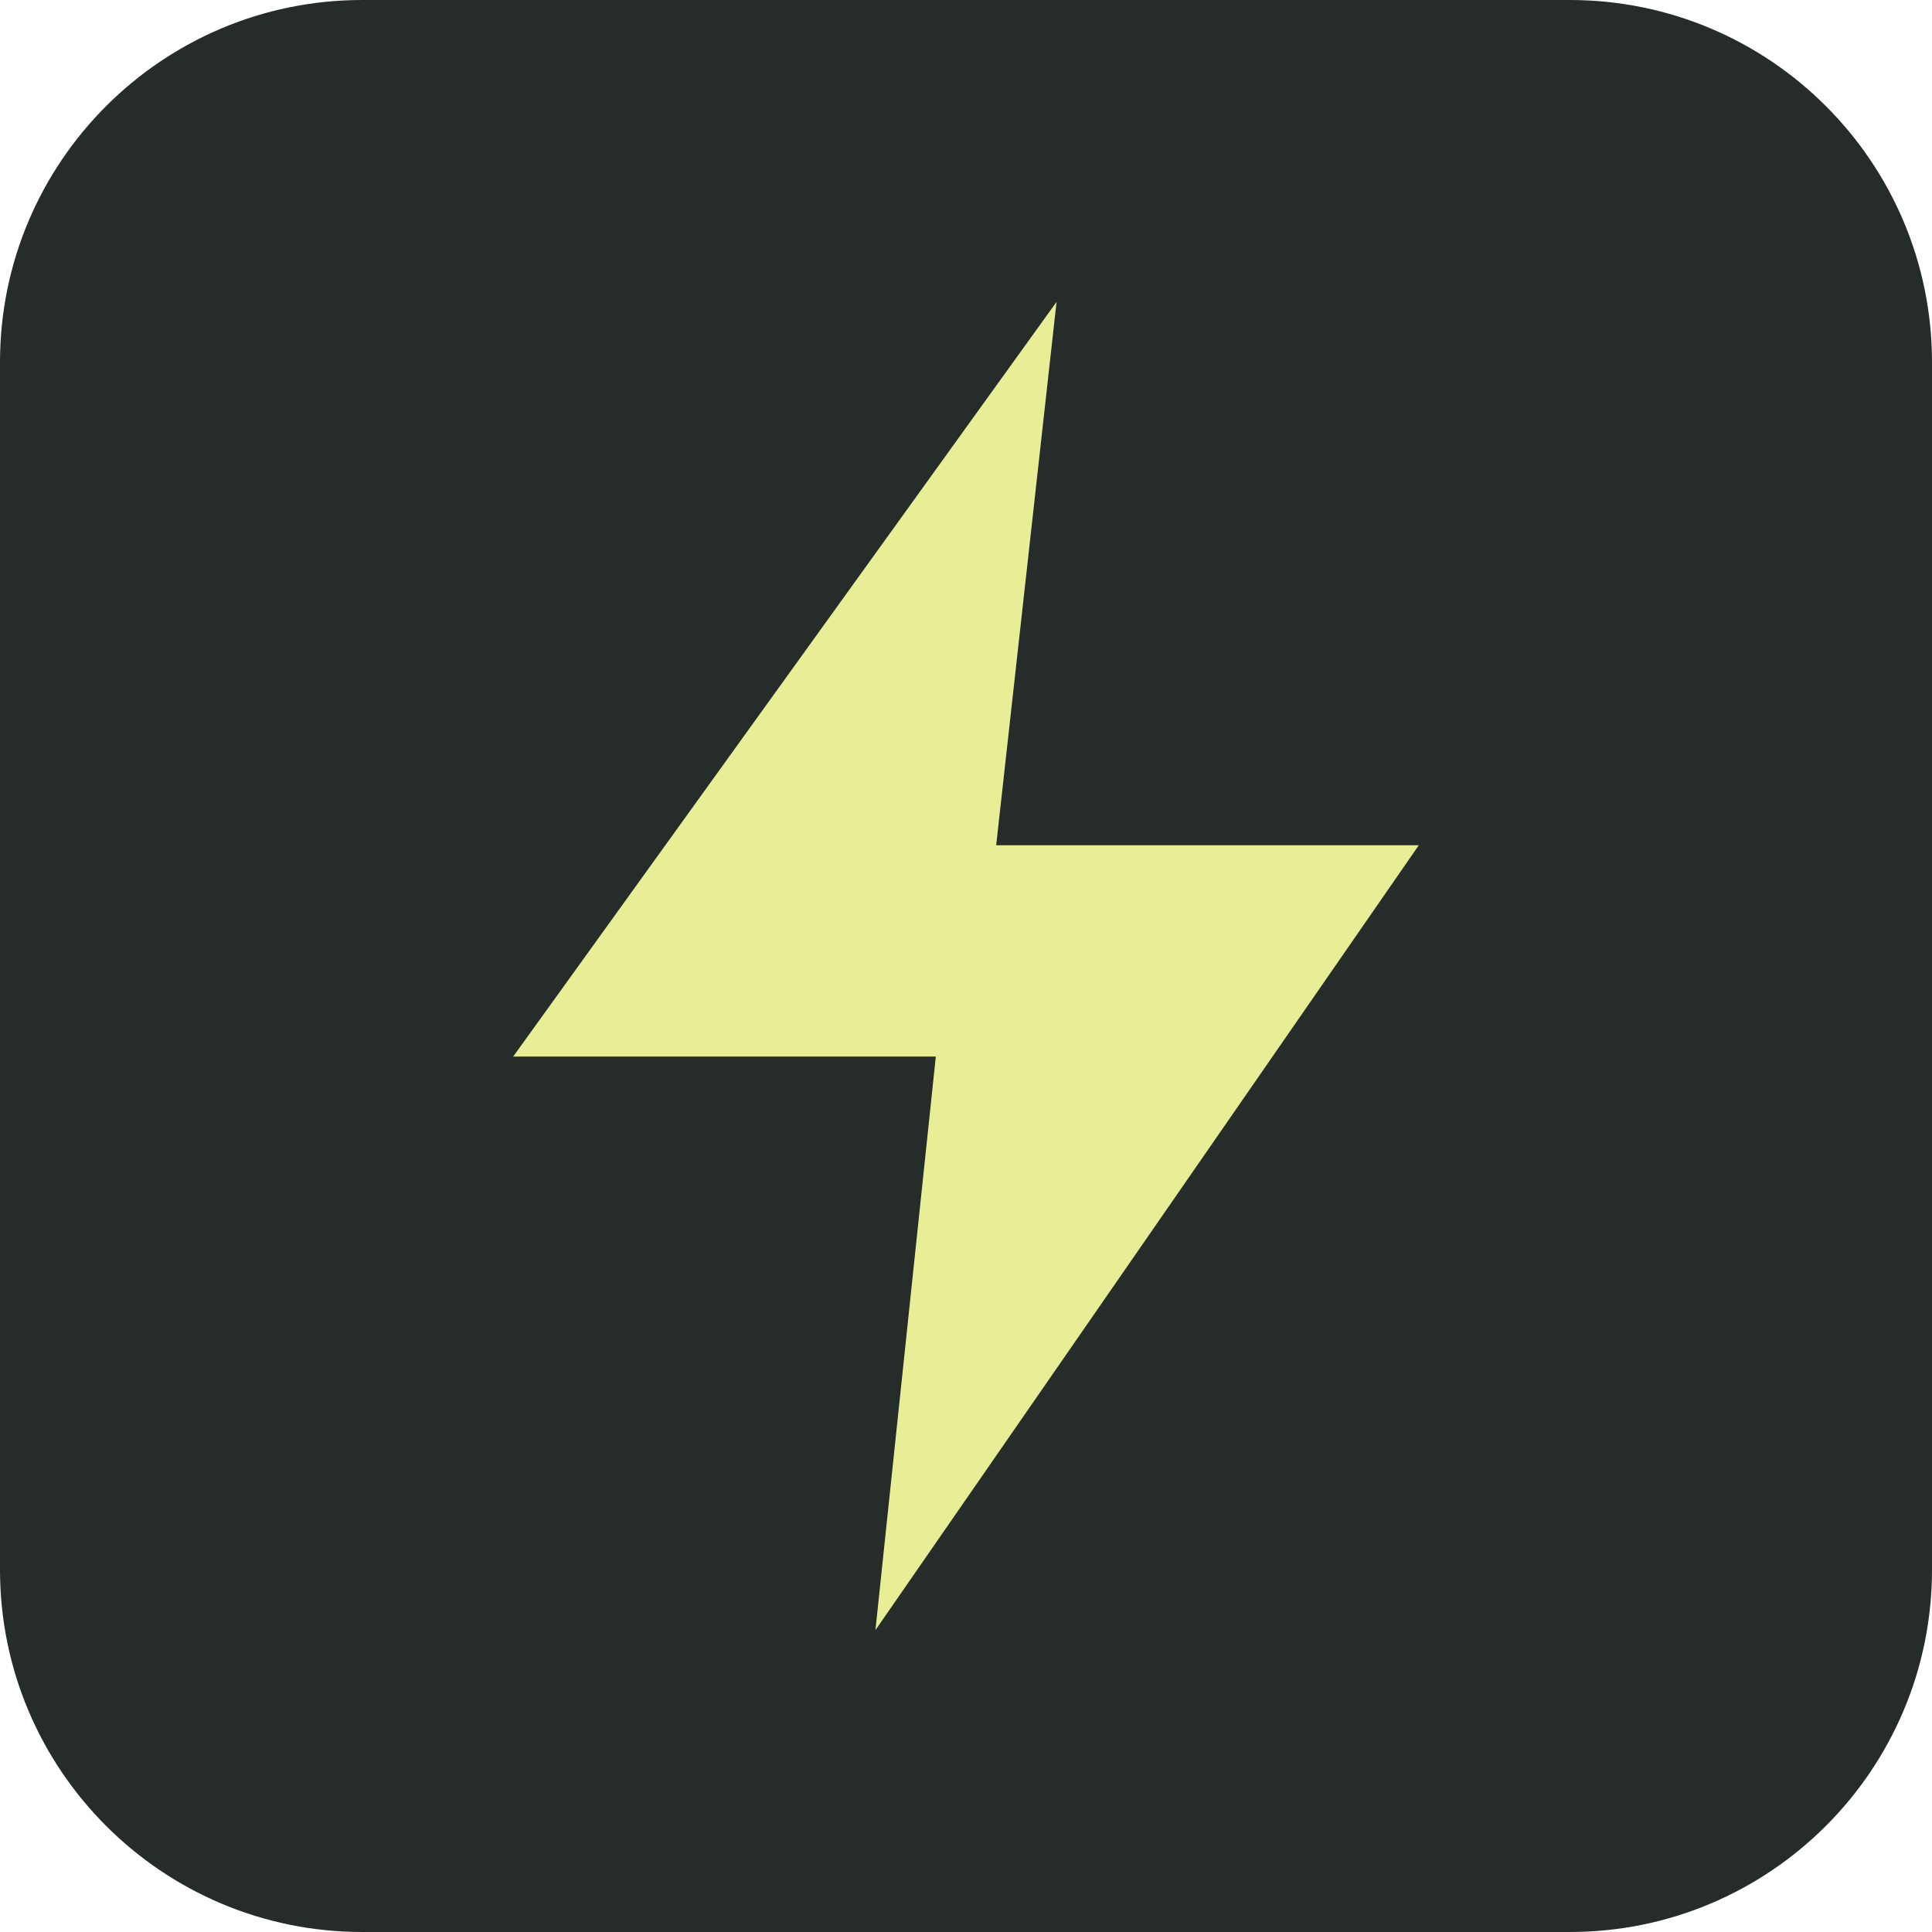
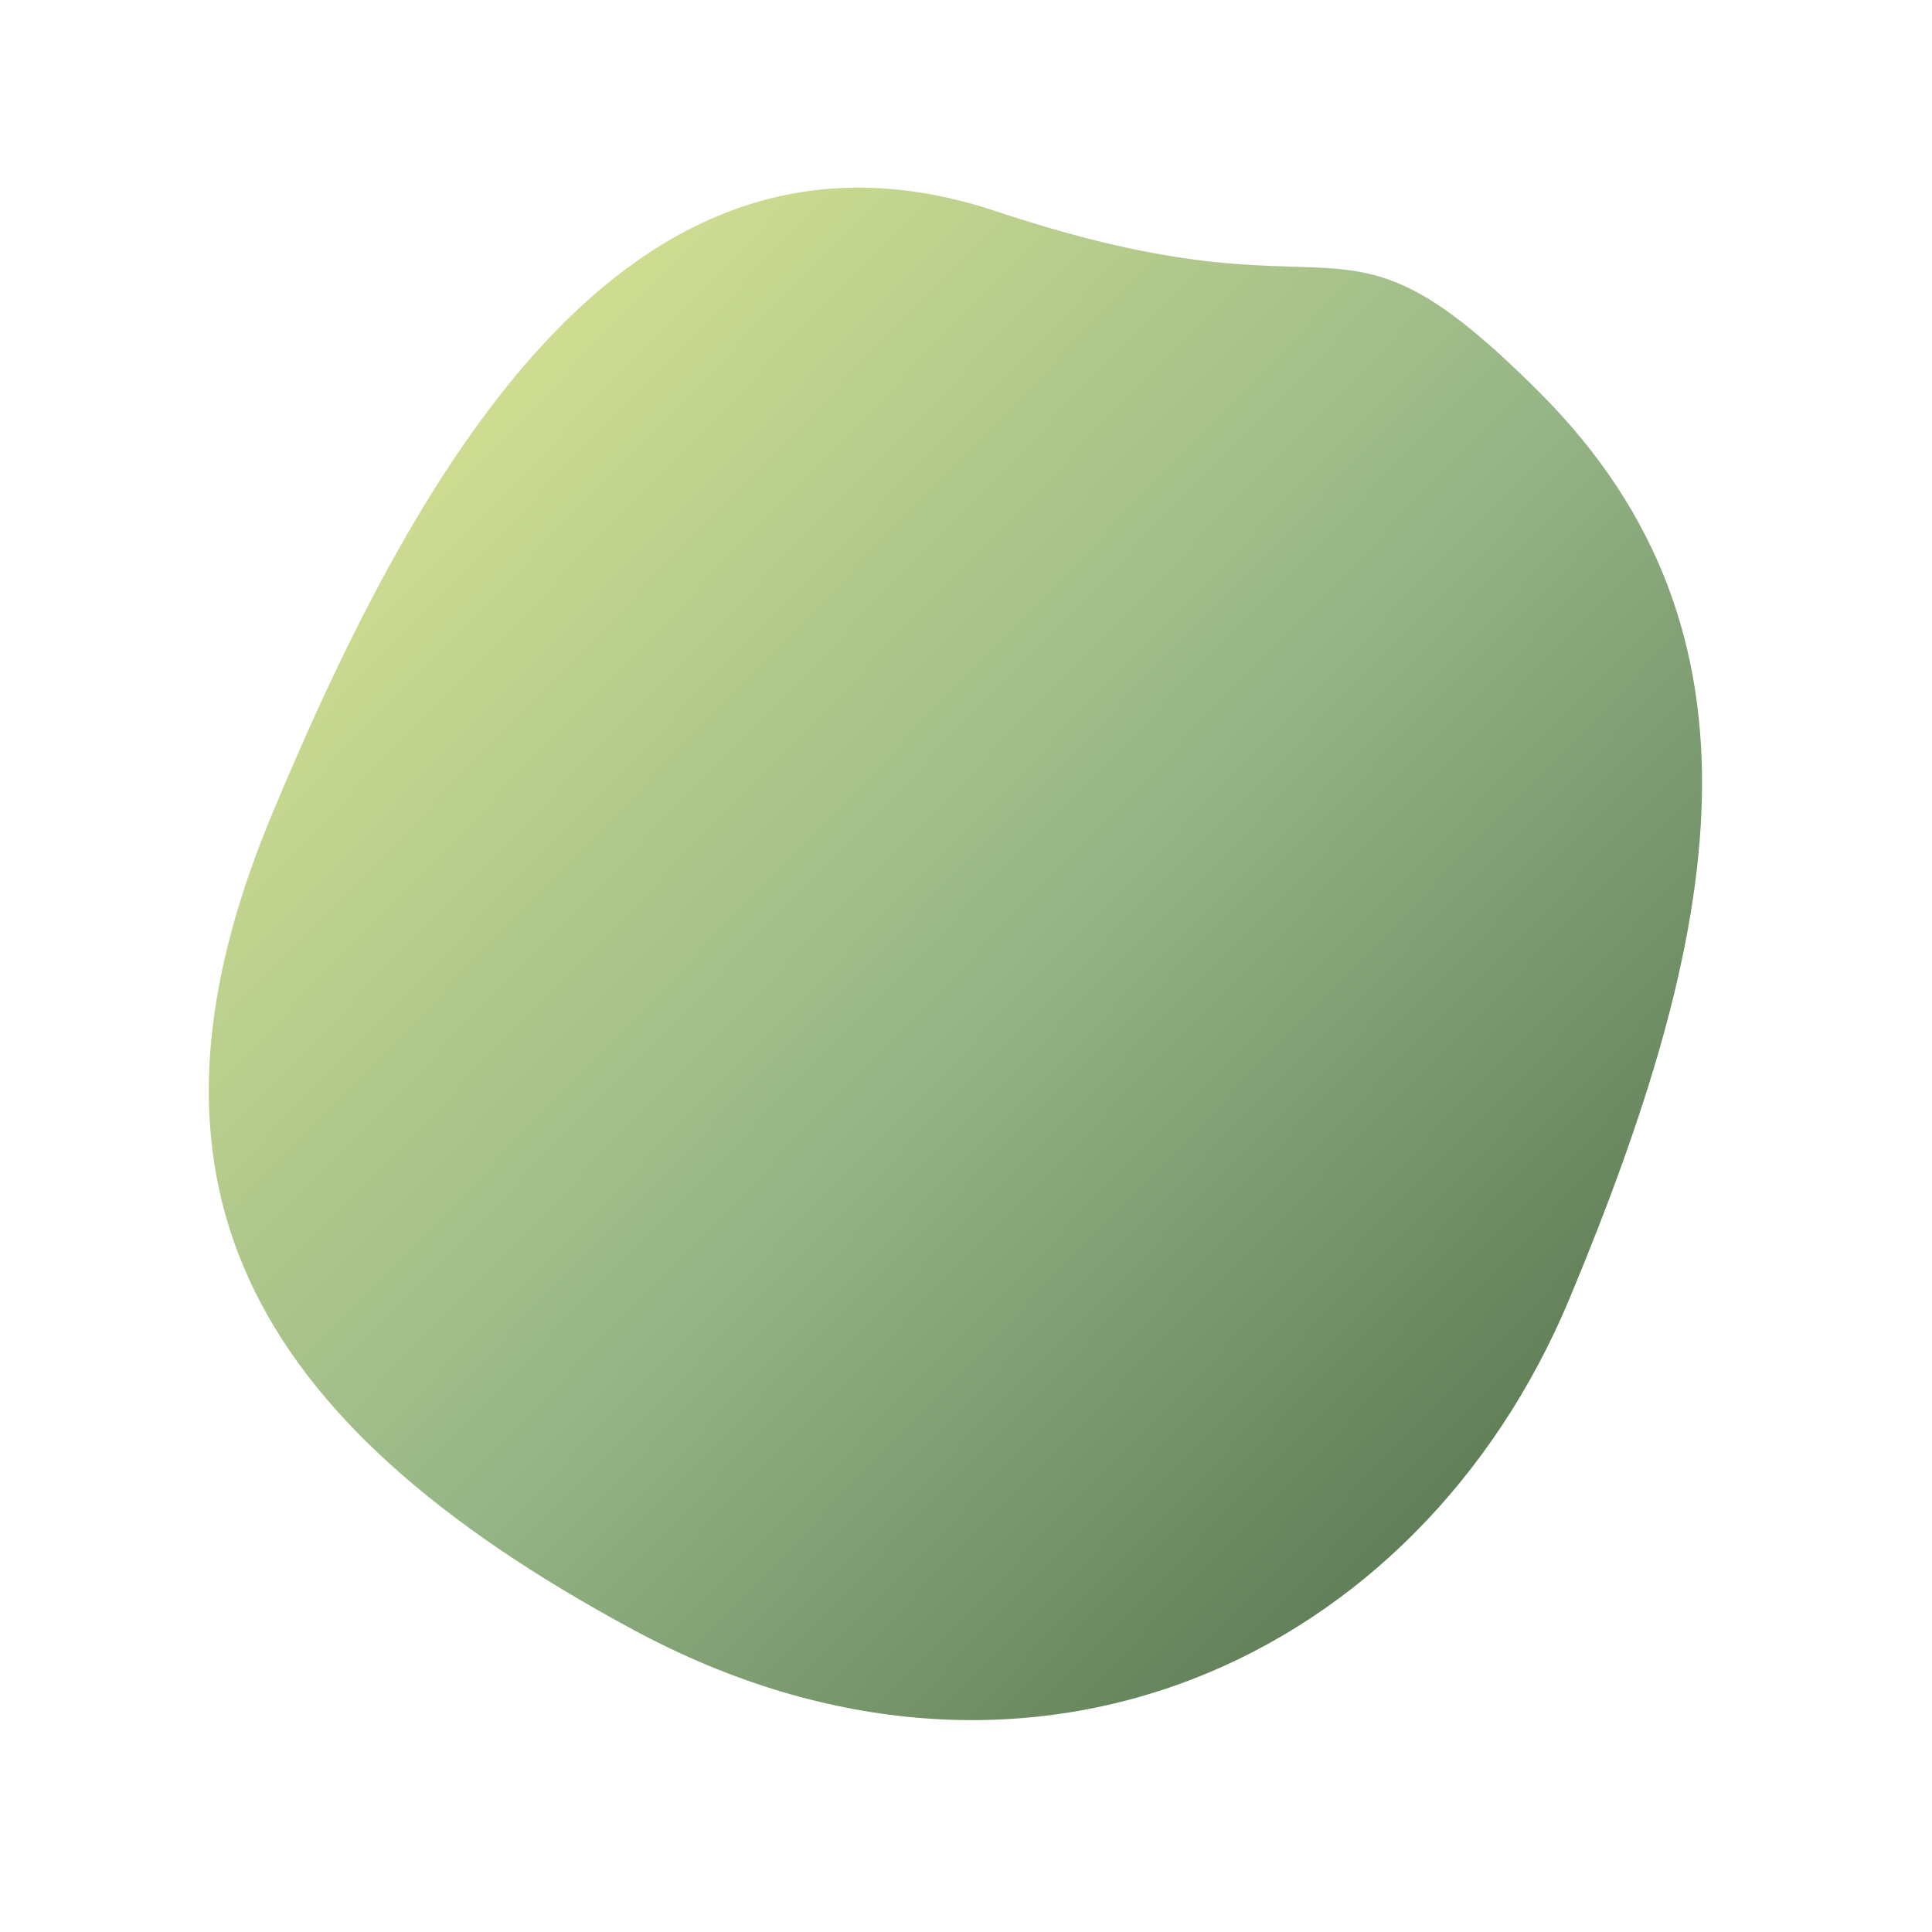
<svg xmlns="http://www.w3.org/2000/svg" viewBox="0 0 64 64">
-   <rect width="64" height="64" rx="12" fill="#252c29" />
-   <path d="M35 10 17 35h14l-2 19 18-26H33Z" fill="#e8ee95" />
+   <defs>
+     <linearGradient id="color" x1="0" y1="0" x2="1" y2="1">
+       <stop stop-color="#e8ee95" />
+       <stop offset=".52" stop-color="#96b687" />
+       <stop offset="1" stop-color="#476542" />
+     </linearGradient>
+   </defs>
+   <path d="M51 13C59 21 57 31 52 43S34 61 21 54 4 39 9 27 21 3 33 7 44 6 51 13Z" fill="url(#color)" />
</svg>
